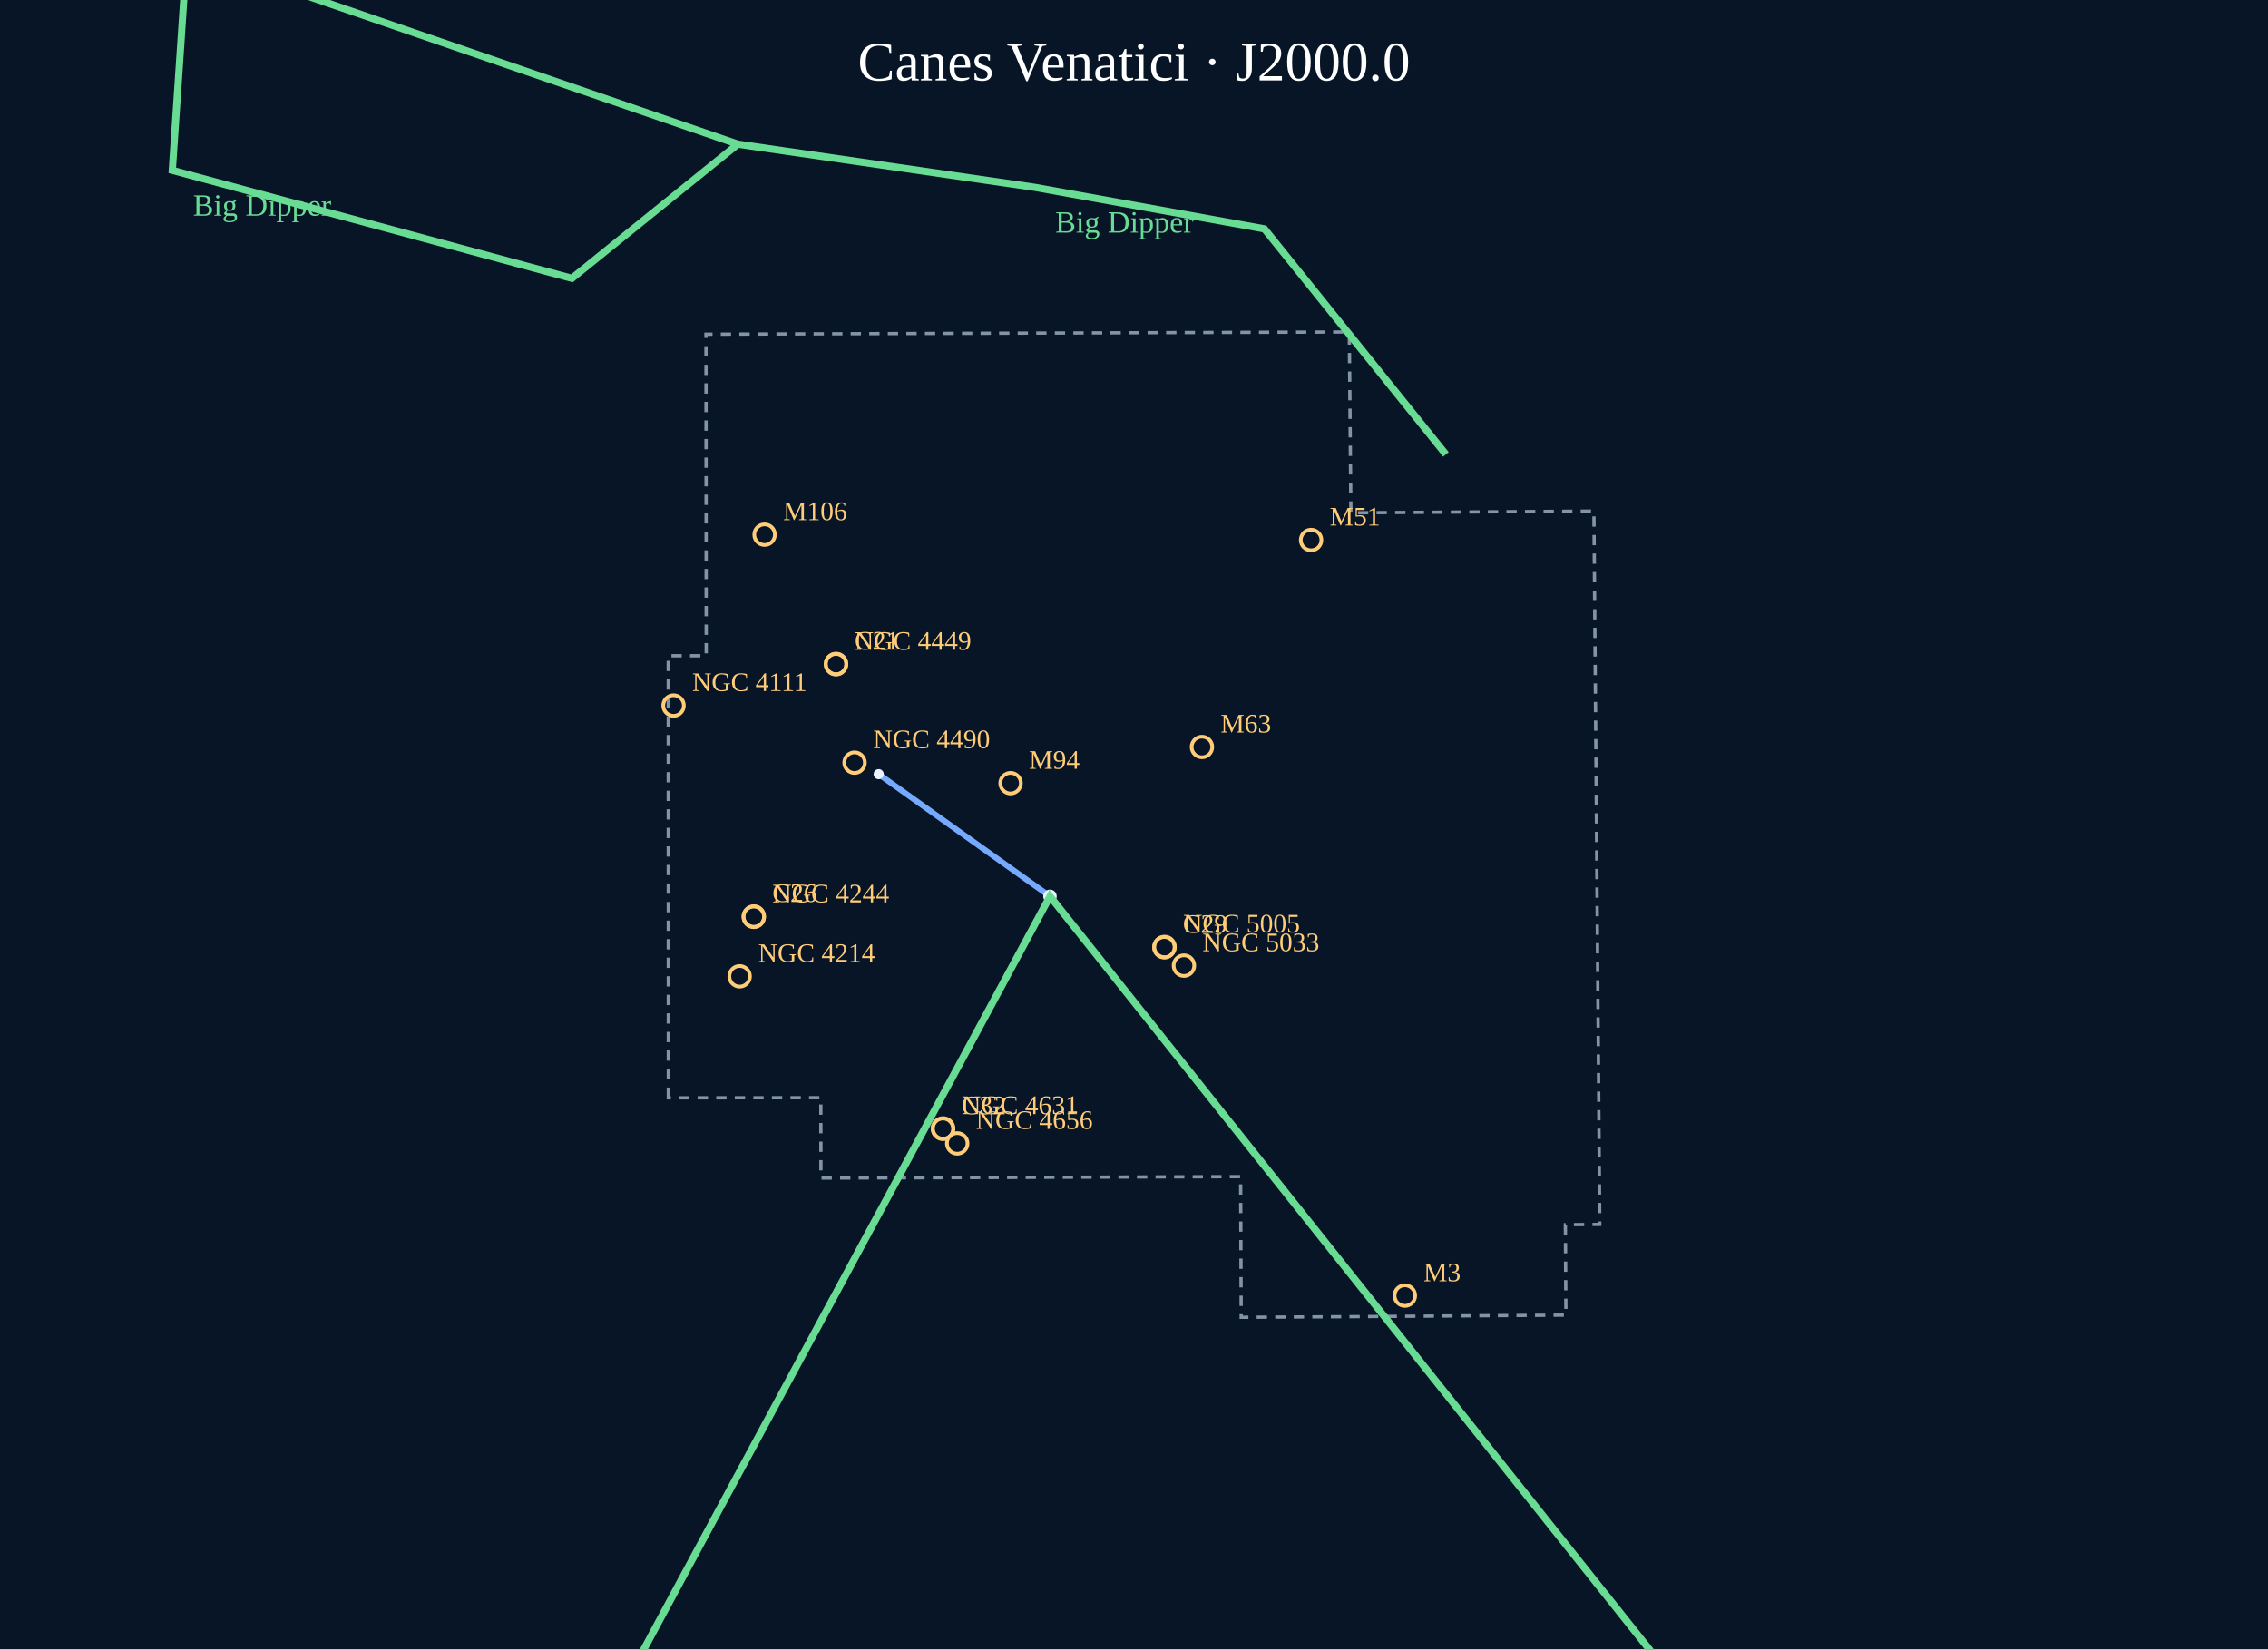
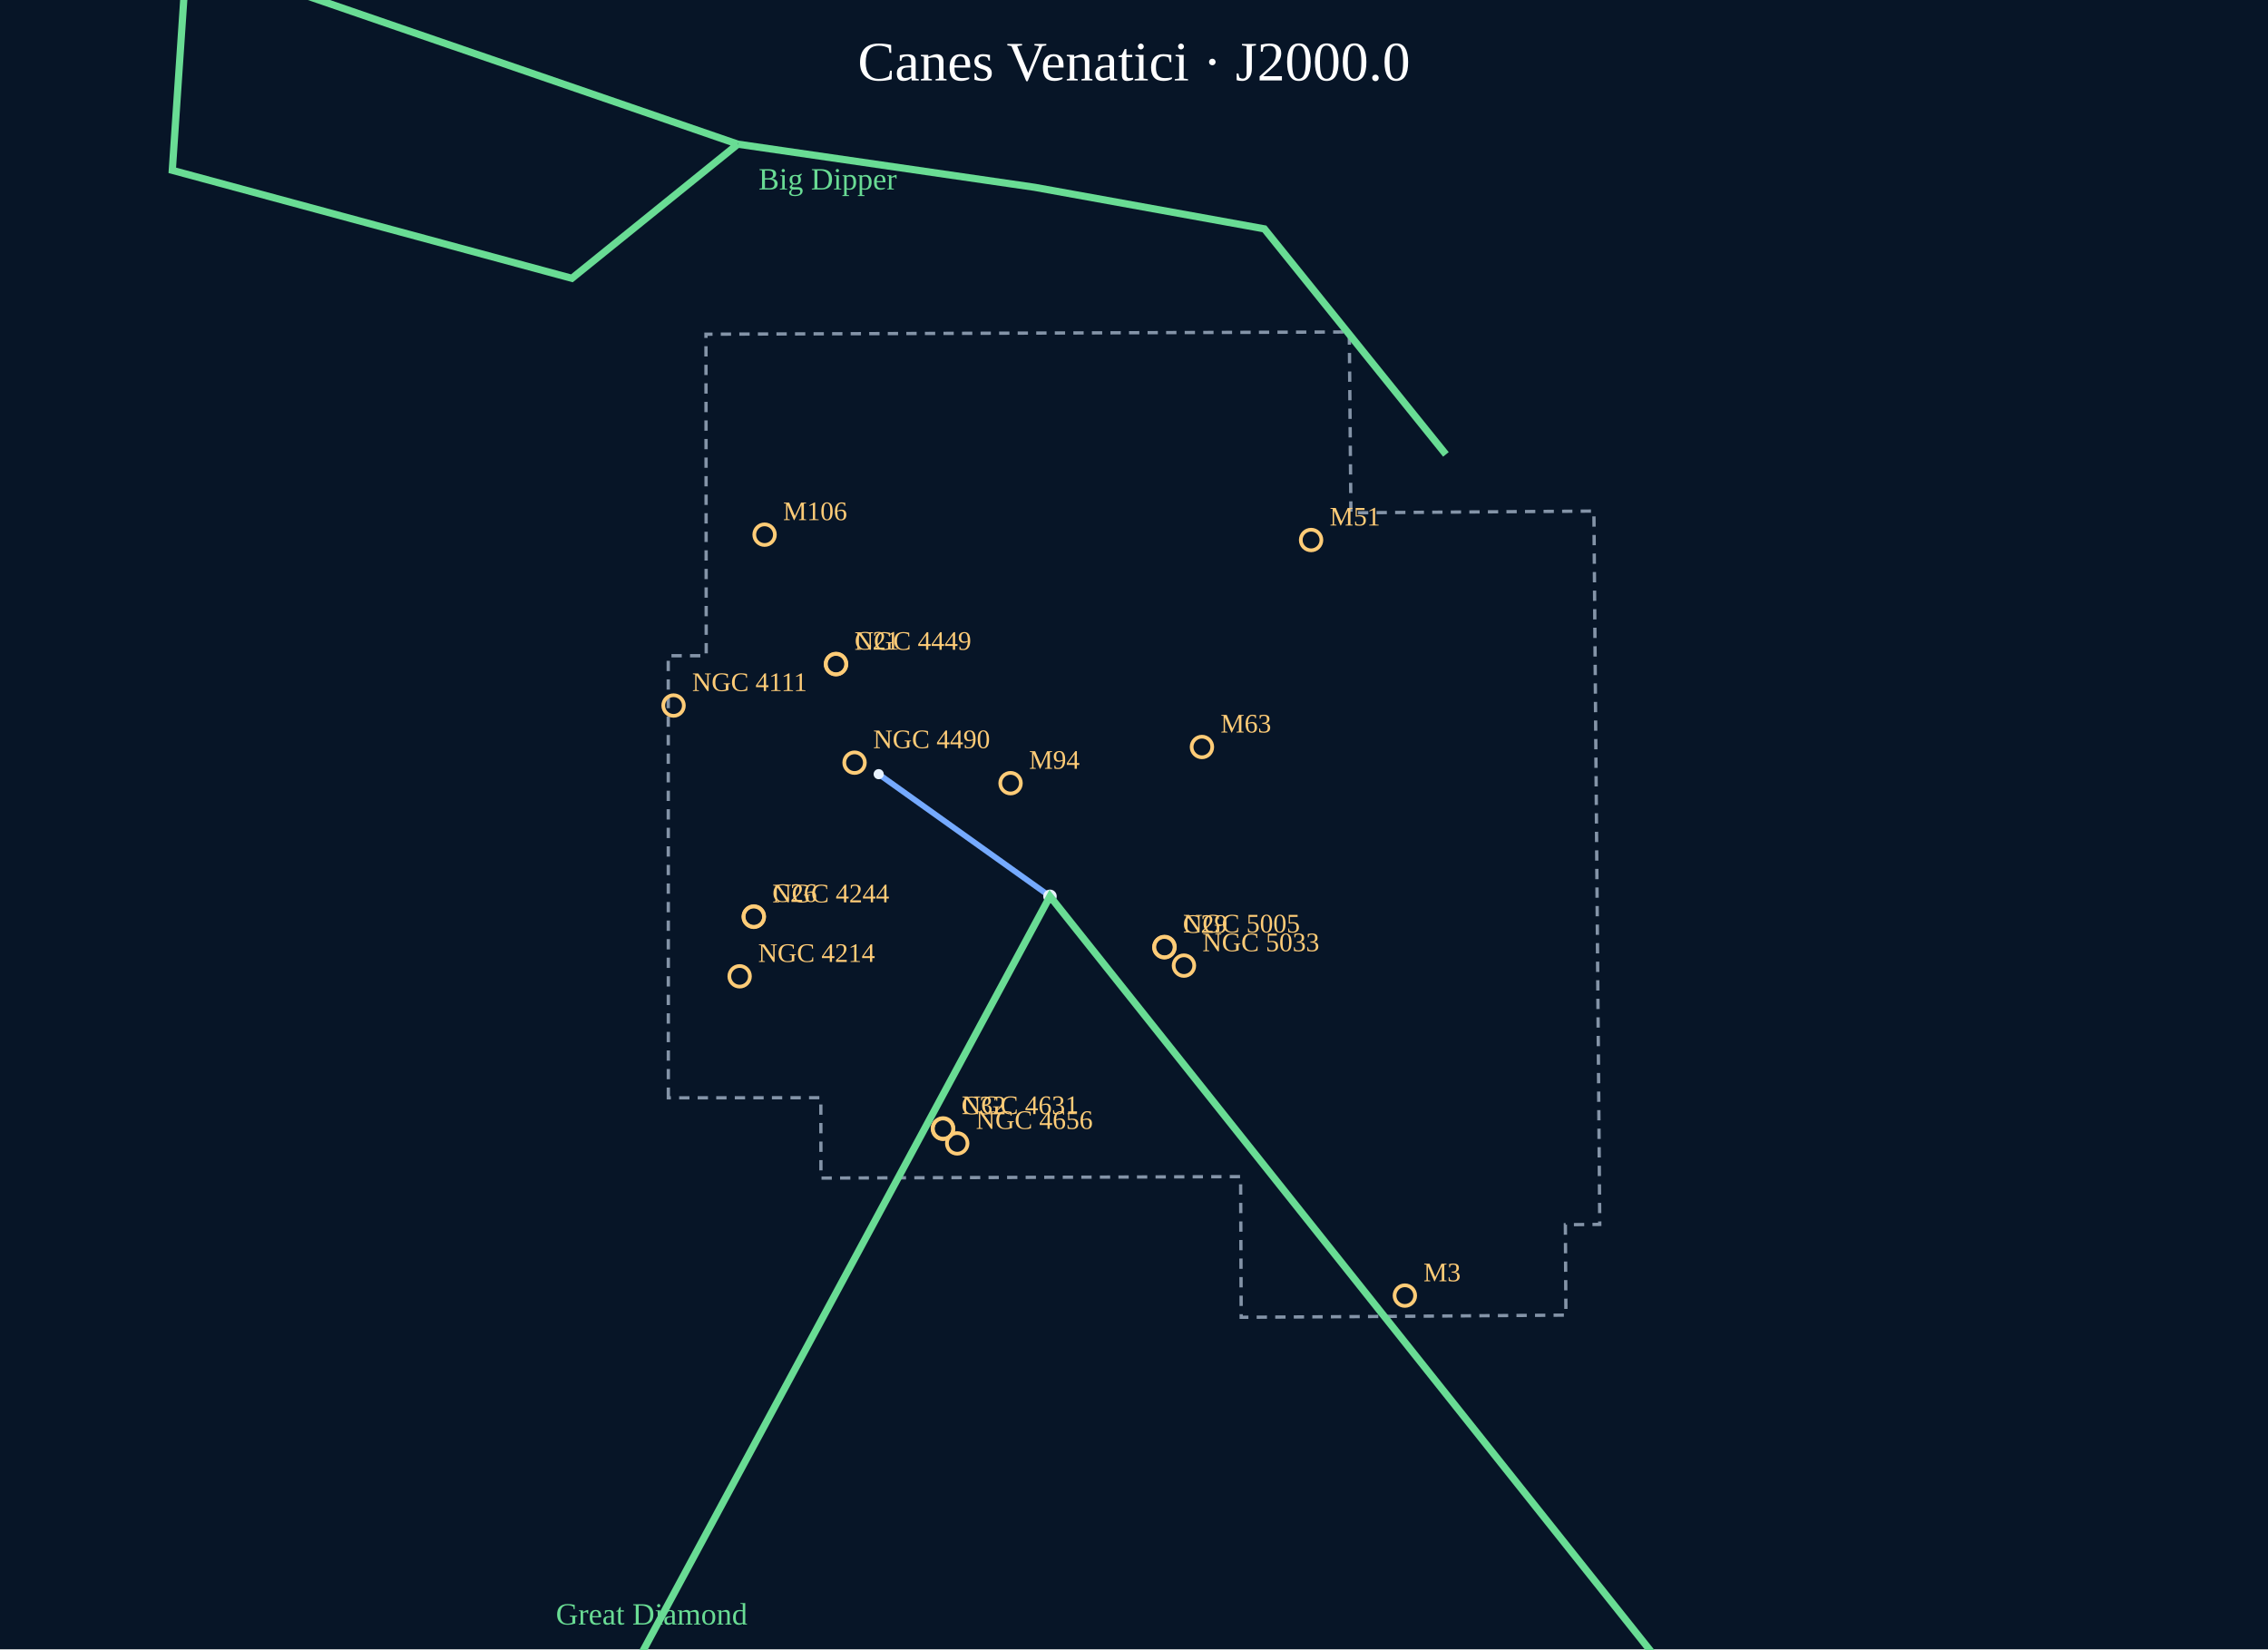
<svg xmlns="http://www.w3.org/2000/svg" viewBox="0 0 1100 800" role="img" aria-label="Canes Venatici constellation portrait">
  <rect width="1100" height="800" fill="#071527" />
  <text x="550.0" y="39" text-anchor="middle" font-size="27" fill="#fff">Canes Venatici · J2000.0</text>
  <g data-atlas-layer="boundaries">
    <polygon points="324.15,532.52 324.10,318.08 342.52,318.07 342.40,162.11 654.42,161.03 655.20,248.75 773.06,247.90 775.90,593.92 759.22,594.06 759.49,637.92 657.57,638.65 601.99,638.97 601.71,570.74 398.16,571.45 398.11,532.46" fill="none" stroke="#8494a8" stroke-width="1.6" stroke-dasharray="5 4" />
  </g>
  <g data-atlas-layer="figures">
    <polyline points="426.17,375.52 509.25,434.77" fill="none" stroke="#75aaff" stroke-width="2.8" stroke-linejoin="round" />
  </g>
  <g data-atlas-layer="stars">
    <circle cx="426.17" cy="375.52" r="2.46" fill="#e8f3ff" />
    <circle cx="509.25" cy="434.77" r="3.27" fill="#e8f3ff" />
  </g>
  <g data-atlas-layer="names" />
  <g data-atlas-layer="asterisms">
    <polyline points="701.28,220.42 613.24,111.01 501.79,90.85 357.88,69.93" fill="none" stroke="#69dc94" stroke-width="3.5" />
-     <text x="511.8" y="112.8" font-size="15" fill="#69dc94">Big Dipper</text>
    <polyline points="357.88,69.93 277.37,135.00 83.56,82.61 90.60,-22.05 357.88,69.93" fill="none" stroke="#69dc94" stroke-width="3.5" />
-     <text x="93.6" y="104.6" font-size="15" fill="#69dc94">Big Dipper</text>
+     <text x="367.9" y="91.9" font-size="15" fill="#69dc94">Big Dipper</text>
    <polyline points="806.11,807.82 617.97,1399.38 259.59,897.70 509.25,434.77 806.11,807.82" fill="none" stroke="#69dc94" stroke-width="3.5" />
-     <text x="269.6" y="919.7" font-size="15" fill="#69dc94">Great Diamond</text>
+     <text x="269.6" y="788.0" font-size="15" fill="#69dc94">Great Diamond</text>
  </g>
  <g data-atlas-layer="catalog">
    <g>
      <circle cx="370.83" cy="259.35" r="5" fill="none" stroke="#ffcc77" stroke-width="1.8" />
      <text x="379.8" y="252.3" font-size="13" fill="#ffcc77">M106</text>
    </g>
    <g>
      <circle cx="490.13" cy="379.89" r="5" fill="none" stroke="#ffcc77" stroke-width="1.8" />
      <text x="499.1" y="372.9" font-size="13" fill="#ffcc77">M94</text>
    </g>
    <g>
      <circle cx="582.95" cy="362.34" r="5" fill="none" stroke="#ffcc77" stroke-width="1.8" />
      <text x="592.0" y="355.3" font-size="13" fill="#ffcc77">M63</text>
    </g>
    <g>
      <circle cx="635.89" cy="261.94" r="5" fill="none" stroke="#ffcc77" stroke-width="1.8" />
      <text x="644.9" y="254.9" font-size="13" fill="#ffcc77">M51</text>
    </g>
    <g>
      <circle cx="681.37" cy="628.45" r="5" fill="none" stroke="#ffcc77" stroke-width="1.8" />
      <text x="690.4" y="621.5" font-size="13" fill="#ffcc77">M3</text>
    </g>
    <g>
      <circle cx="405.50" cy="322.05" r="5" fill="none" stroke="#ffcc77" stroke-width="1.8" />
      <text x="414.5" y="315.1" font-size="13" fill="#ffcc77">C21</text>
    </g>
    <g>
      <circle cx="365.62" cy="444.55" r="5" fill="none" stroke="#ffcc77" stroke-width="1.8" />
      <text x="374.6" y="437.5" font-size="13" fill="#ffcc77">C26</text>
    </g>
    <g>
      <circle cx="564.69" cy="459.49" r="5" fill="none" stroke="#ffcc77" stroke-width="1.8" />
      <text x="573.7" y="452.5" font-size="13" fill="#ffcc77">C29</text>
    </g>
    <g>
      <circle cx="457.33" cy="547.55" r="5" fill="none" stroke="#ffcc77" stroke-width="1.8" />
      <text x="466.3" y="540.5" font-size="13" fill="#ffcc77">C32</text>
    </g>
    <g>
      <circle cx="326.68" cy="342.23" r="5" fill="none" stroke="#ffcc77" stroke-width="1.8" />
      <text x="335.7" y="335.2" font-size="13" fill="#ffcc77">NGC 4111</text>
    </g>
    <g>
      <circle cx="358.73" cy="473.57" r="5" fill="none" stroke="#ffcc77" stroke-width="1.8" />
      <text x="367.7" y="466.6" font-size="13" fill="#ffcc77">NGC 4214</text>
    </g>
    <g>
      <circle cx="365.58" cy="444.74" r="5" fill="none" stroke="#ffcc77" stroke-width="1.8" />
      <text x="374.6" y="437.7" font-size="13" fill="#ffcc77">NGC 4244</text>
    </g>
    <g>
      <circle cx="405.44" cy="322.20" r="5" fill="none" stroke="#ffcc77" stroke-width="1.8" />
      <text x="414.4" y="315.2" font-size="13" fill="#ffcc77">NGC 4449</text>
    </g>
    <g>
      <circle cx="414.47" cy="369.94" r="5" fill="none" stroke="#ffcc77" stroke-width="1.8" />
      <text x="423.5" y="362.9" font-size="13" fill="#ffcc77">NGC 4490</text>
    </g>
    <g>
      <circle cx="457.42" cy="547.36" r="5" fill="none" stroke="#ffcc77" stroke-width="1.8" />
      <text x="466.4" y="540.4" font-size="13" fill="#ffcc77">NGC 4631</text>
    </g>
    <g>
      <circle cx="464.26" cy="554.62" r="5" fill="none" stroke="#ffcc77" stroke-width="1.8" />
      <text x="473.3" y="547.6" font-size="13" fill="#ffcc77">NGC 4656</text>
    </g>
    <g>
      <circle cx="564.83" cy="459.33" r="5" fill="none" stroke="#ffcc77" stroke-width="1.8" />
      <text x="573.8" y="452.3" font-size="13" fill="#ffcc77">NGC 5005</text>
    </g>
    <g>
      <circle cx="574.22" cy="468.39" r="5" fill="none" stroke="#ffcc77" stroke-width="1.8" />
      <text x="583.2" y="461.4" font-size="13" fill="#ffcc77">NGC 5033</text>
    </g>
  </g>
</svg>
